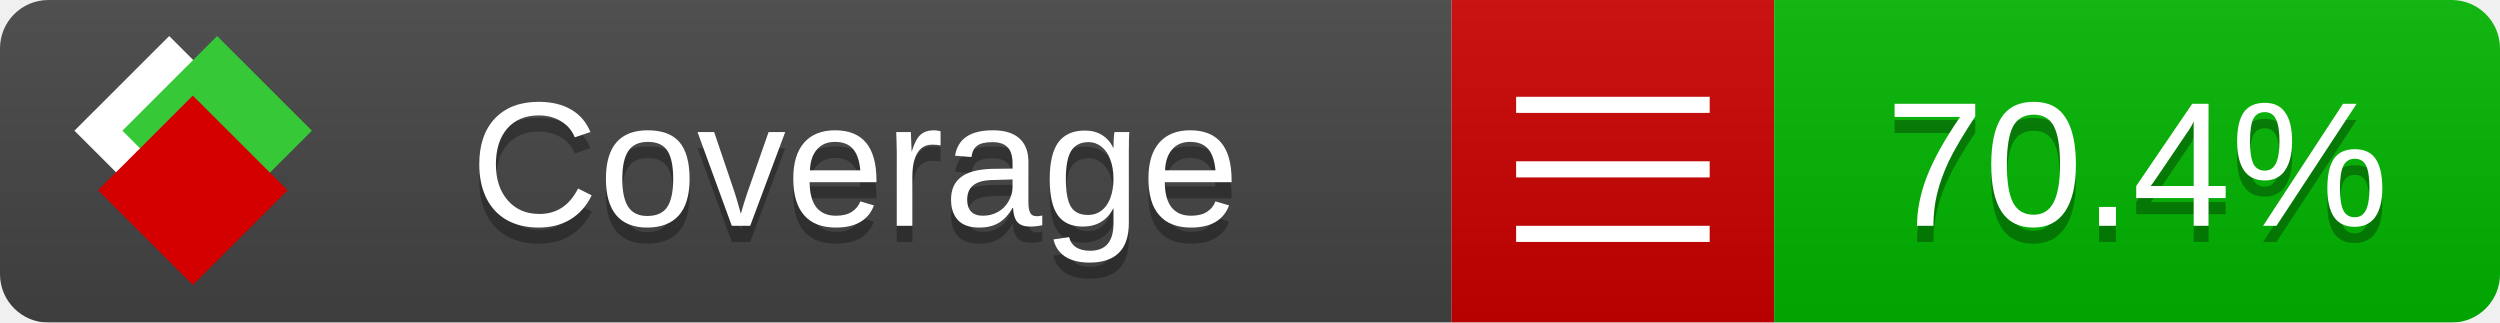
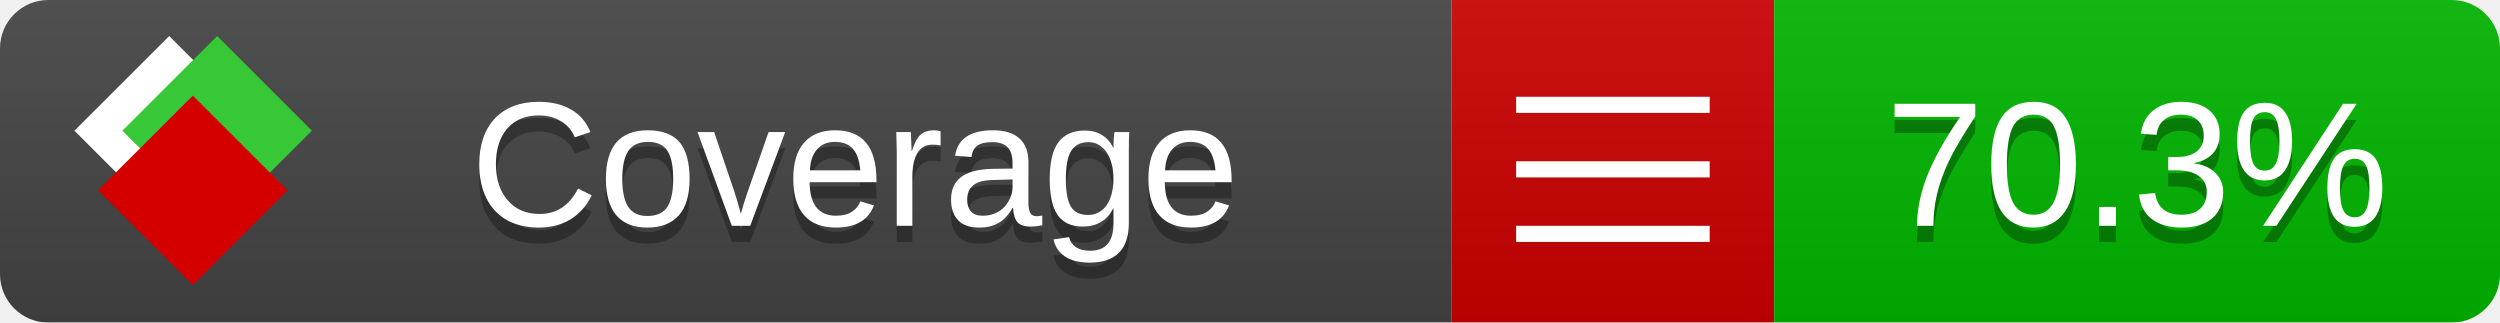
<svg xmlns="http://www.w3.org/2000/svg" xmlns:xlink="http://www.w3.org/1999/xlink" width="155" height="20">
  <style type="text/css">
          
            @keyframes fade1 {
                0% { visibility: visible; opacity: 1; }
               27% { visibility: visible; opacity: 1; }
               33% { visibility: hidden; opacity: 0; }
               60% { visibility: hidden; opacity: 0; }
               66% { visibility: hidden; opacity: 0; }
               93% { visibility: hidden; opacity: 0; }
              100% { visibility: visible; opacity: 1; }
            }
            @keyframes fade2 {
                0% { visibility: hidden; opacity: 0; }
               27% { visibility: hidden; opacity: 0; }
               33% { visibility: visible; opacity: 1; }
               60% { visibility: visible; opacity: 1; }
               66% { visibility: hidden; opacity: 0; }
               93% { visibility: hidden; opacity: 0; }
              100% { visibility: hidden; opacity: 0; }
            }
            @keyframes fade3 {
                0% { visibility: hidden; opacity: 0; }
               27% { visibility: hidden; opacity: 0; }
               33% { visibility: hidden; opacity: 0; }
               60% { visibility: hidden; opacity: 0; }
               66% { visibility: visible; opacity: 1; }
               93% { visibility: visible; opacity: 1; }
              100% { visibility: hidden; opacity: 0; }
            }
            .linecoverage {
                animation-duration: 15s;
                animation-name: fade1;
                animation-iteration-count: infinite;
            }
            .branchcoverage {
                animation-duration: 15s;
                animation-name: fade2;
                animation-iteration-count: infinite;
            }
            .methodcoverage {
                animation-duration: 15s;
                animation-name: fade3;
                animation-iteration-count: infinite;
            }
          
    </style>
  <defs>
    <linearGradient id="gradient" x2="0" y2="100%">
      <stop offset="0" stop-color="#bbb" stop-opacity=".1" />
      <stop offset="1" stop-opacity=".1" />
    </linearGradient>
    <linearGradient id="c">
      <stop offset="0" stop-color="#d40000" />
      <stop offset="1" stop-color="#ff2a2a" />
    </linearGradient>
    <linearGradient id="a">
      <stop offset="0" stop-color="#e0e0de" />
      <stop offset="1" stop-color="#fff" />
    </linearGradient>
    <linearGradient id="b">
      <stop offset="0" stop-color="#37c837" />
      <stop offset="1" stop-color="#217821" />
    </linearGradient>
    <linearGradient xlink:href="#a" id="e" x1="106.44" x2="69.96" y1="-11.96" y2="-46.84" gradientTransform="matrix(-.8426 -.00045 -.00045 -.8426 -94.27 -75.82)" gradientUnits="userSpaceOnUse" />
    <linearGradient xlink:href="#b" id="f" x1="56.19" x2="77.97" y1="-23.45" y2="10.62" gradientTransform="matrix(.8426 .00045 .00045 .8426 94.27 75.82)" gradientUnits="userSpaceOnUse" />
    <linearGradient xlink:href="#c" id="g" x1="79.98" x2="132.9" y1="10.79" y2="10.79" gradientTransform="matrix(.8426 .00045 .00045 .8426 94.27 75.82)" gradientUnits="userSpaceOnUse" />
    <mask id="mask">
      <rect width="155" height="20" rx="3" fill="#fff" />
    </mask>
    <g id="icon" transform="matrix(.04486 0 0 .04481 -.48 -.63)">
      <rect width="52.92" height="52.92" x="-109.72" y="-27.13" fill="url(#e)" transform="rotate(-135)" />
      <rect width="52.92" height="52.92" x="70.19" y="-39.18" fill="url(#f)" transform="rotate(45)" />
      <rect width="52.92" height="52.92" x="80.05" y="-15.74" fill="url(#g)" transform="rotate(45)" />
    </g>
  </defs>
  <g mask="url(#mask)">
    <rect x="0" y="0" width="90" height="20" fill="#444" />
    <rect x="90" y="0" width="20" height="20" fill="#c00" />
    <rect x="110" y="0" width="45" height="20" fill="#00B600" />
    <rect x="0" y="0" width="155" height="20" fill="url(#gradient)" />
  </g>
  <g>
    <path class="" stroke="#fff" d="M94 6.5 h12 M94 10.5 h12 M94 14.5 h12" />
  </g>
  <g fill="#fff" text-anchor="middle" font-family="Verdana,Arial,Geneva,sans-serif" font-size="11">
    <a xlink:href="https://github.com/danielpalme/ReportGenerator" target="_top">
      <use xlink:href="#icon" transform="translate(3,1) scale(3.5)" />
    </a>
    <text x="53" y="15" fill="#010101" fill-opacity=".3">Coverage</text>
    <text x="53" y="14" fill="#fff">Coverage</text>
-     <text class="" x="132.5" y="15" fill="#010101" fill-opacity=".3">70.4%</text>
-     <text class="" x="132.5" y="14">70.4%</text>
+     <text class="" x="132.5" y="15" fill="#010101" fill-opacity=".3">70.3%</text>
+     <text class="" x="132.5" y="14">70.3%</text>
  </g>
  <g>
    <rect class="" x="90" y="0" width="65" height="20" fill-opacity="0" />
  </g>
</svg>
